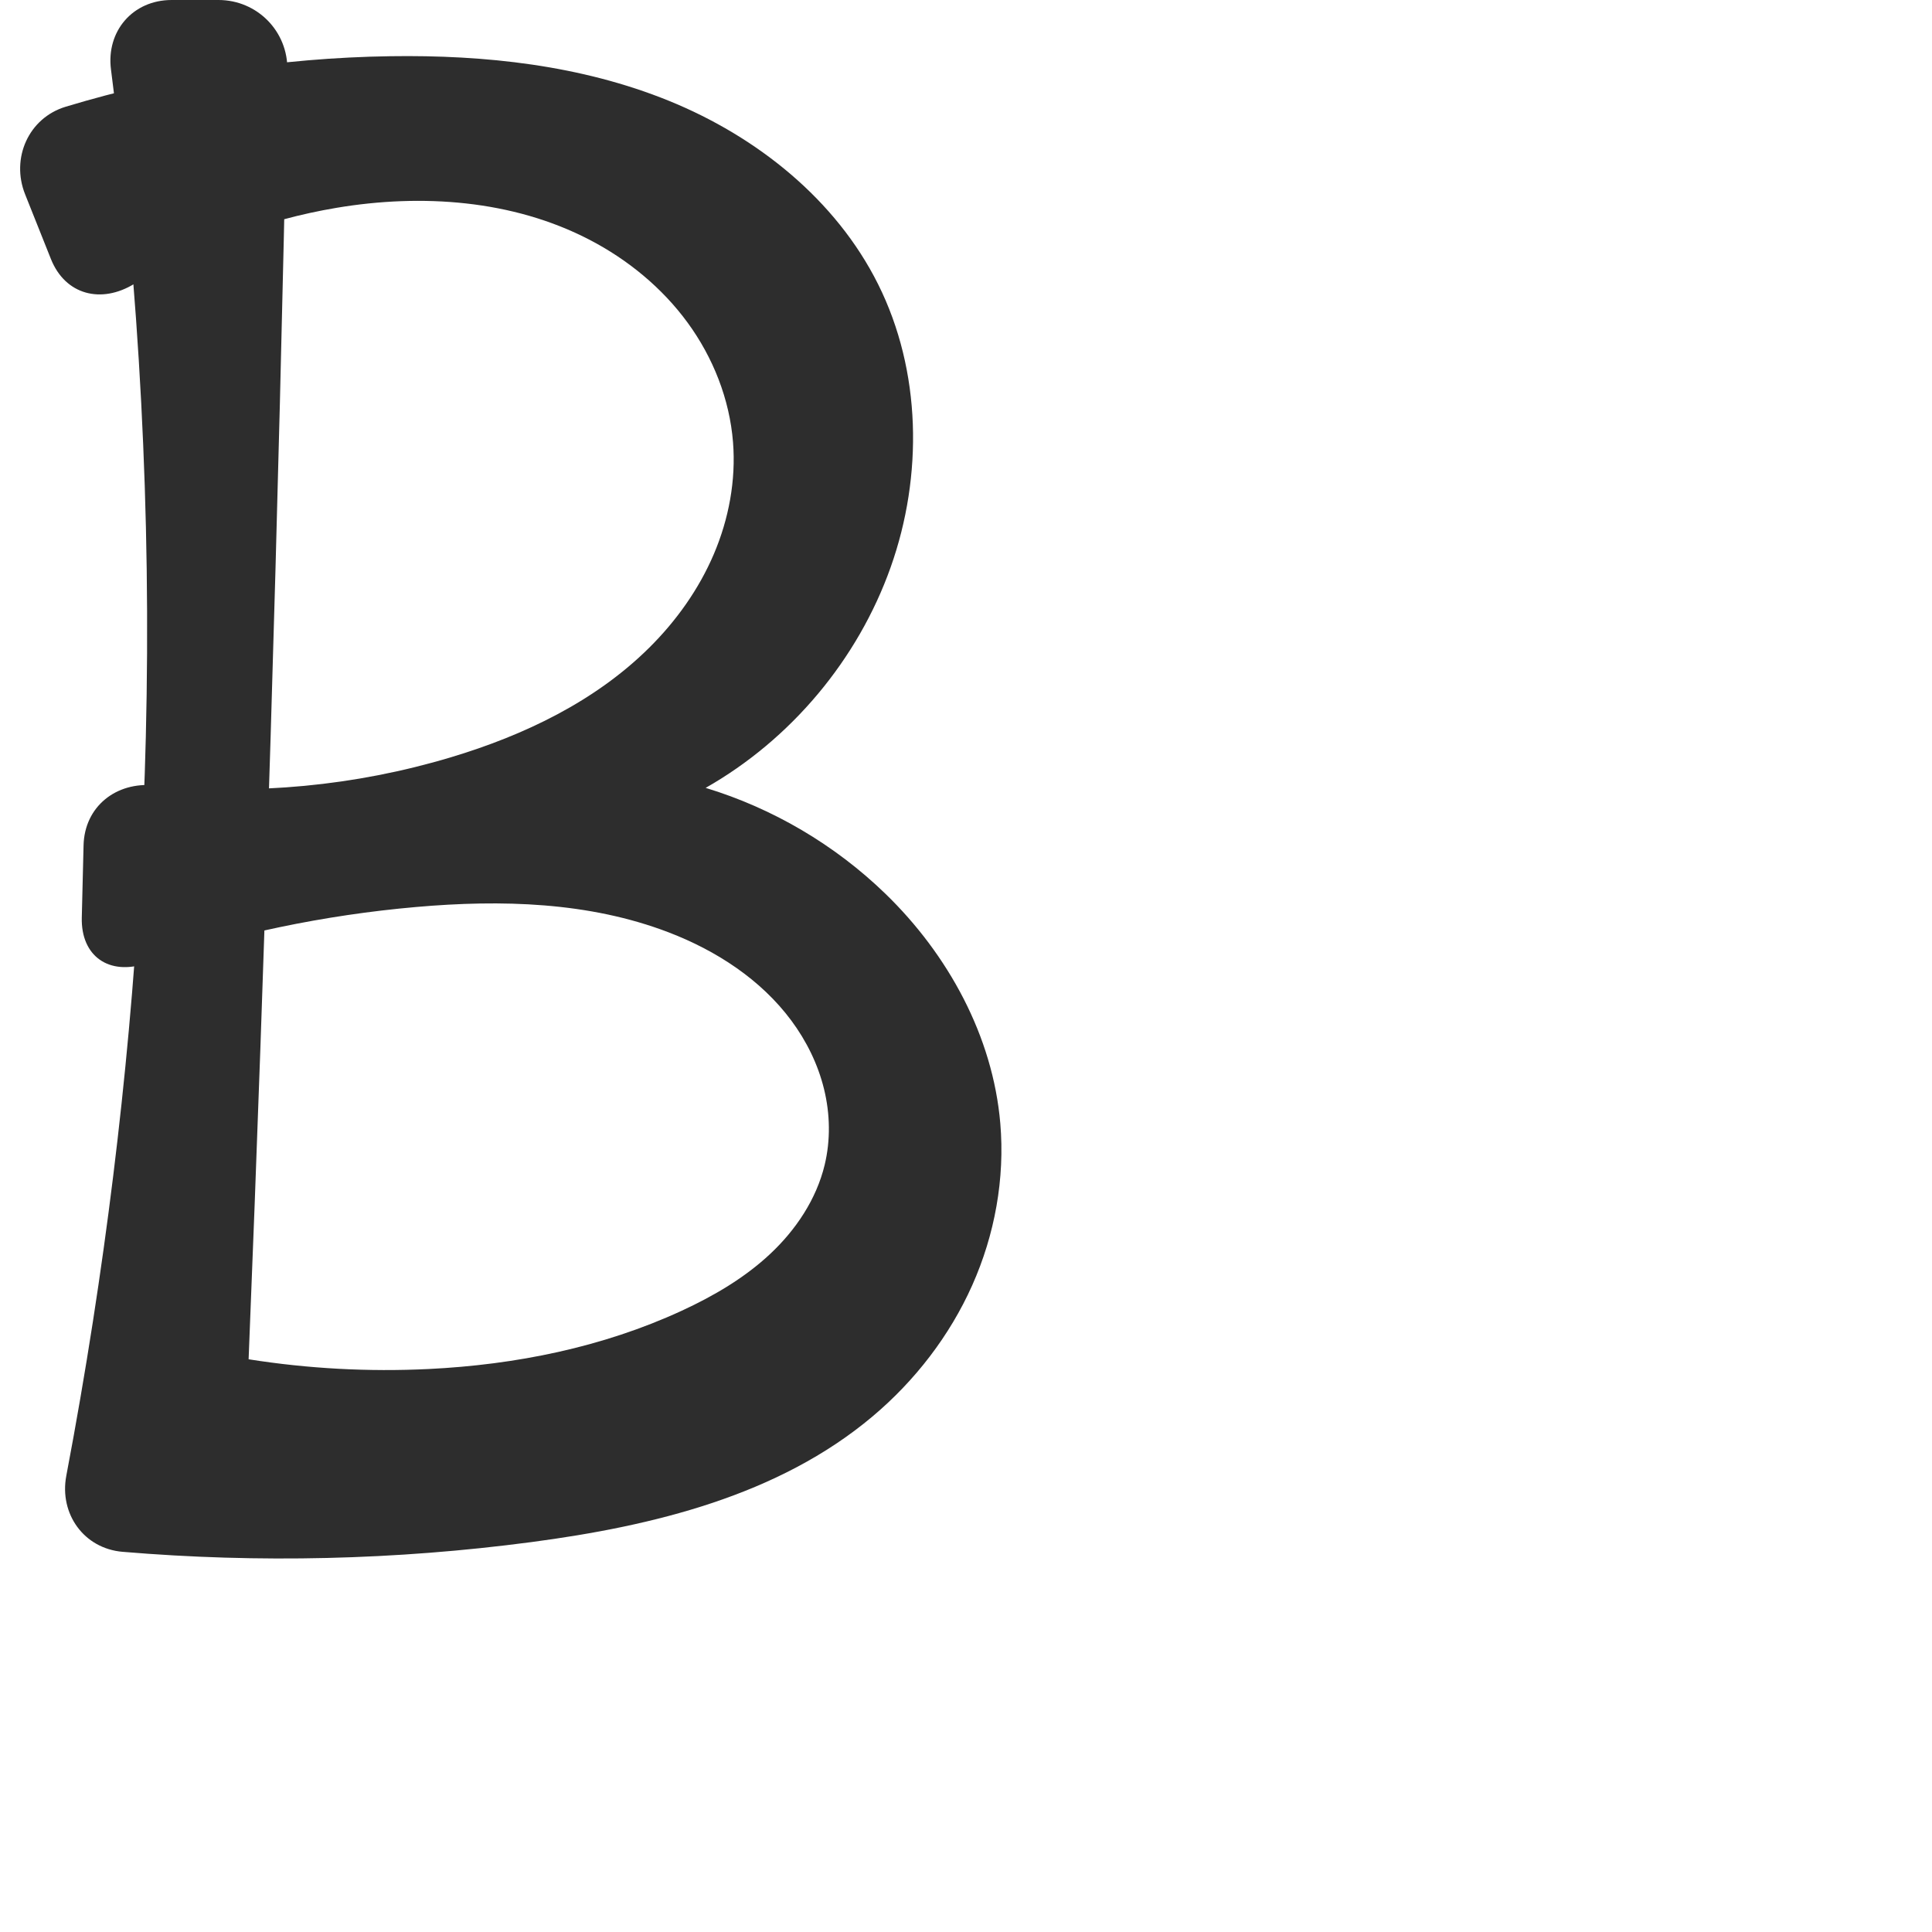
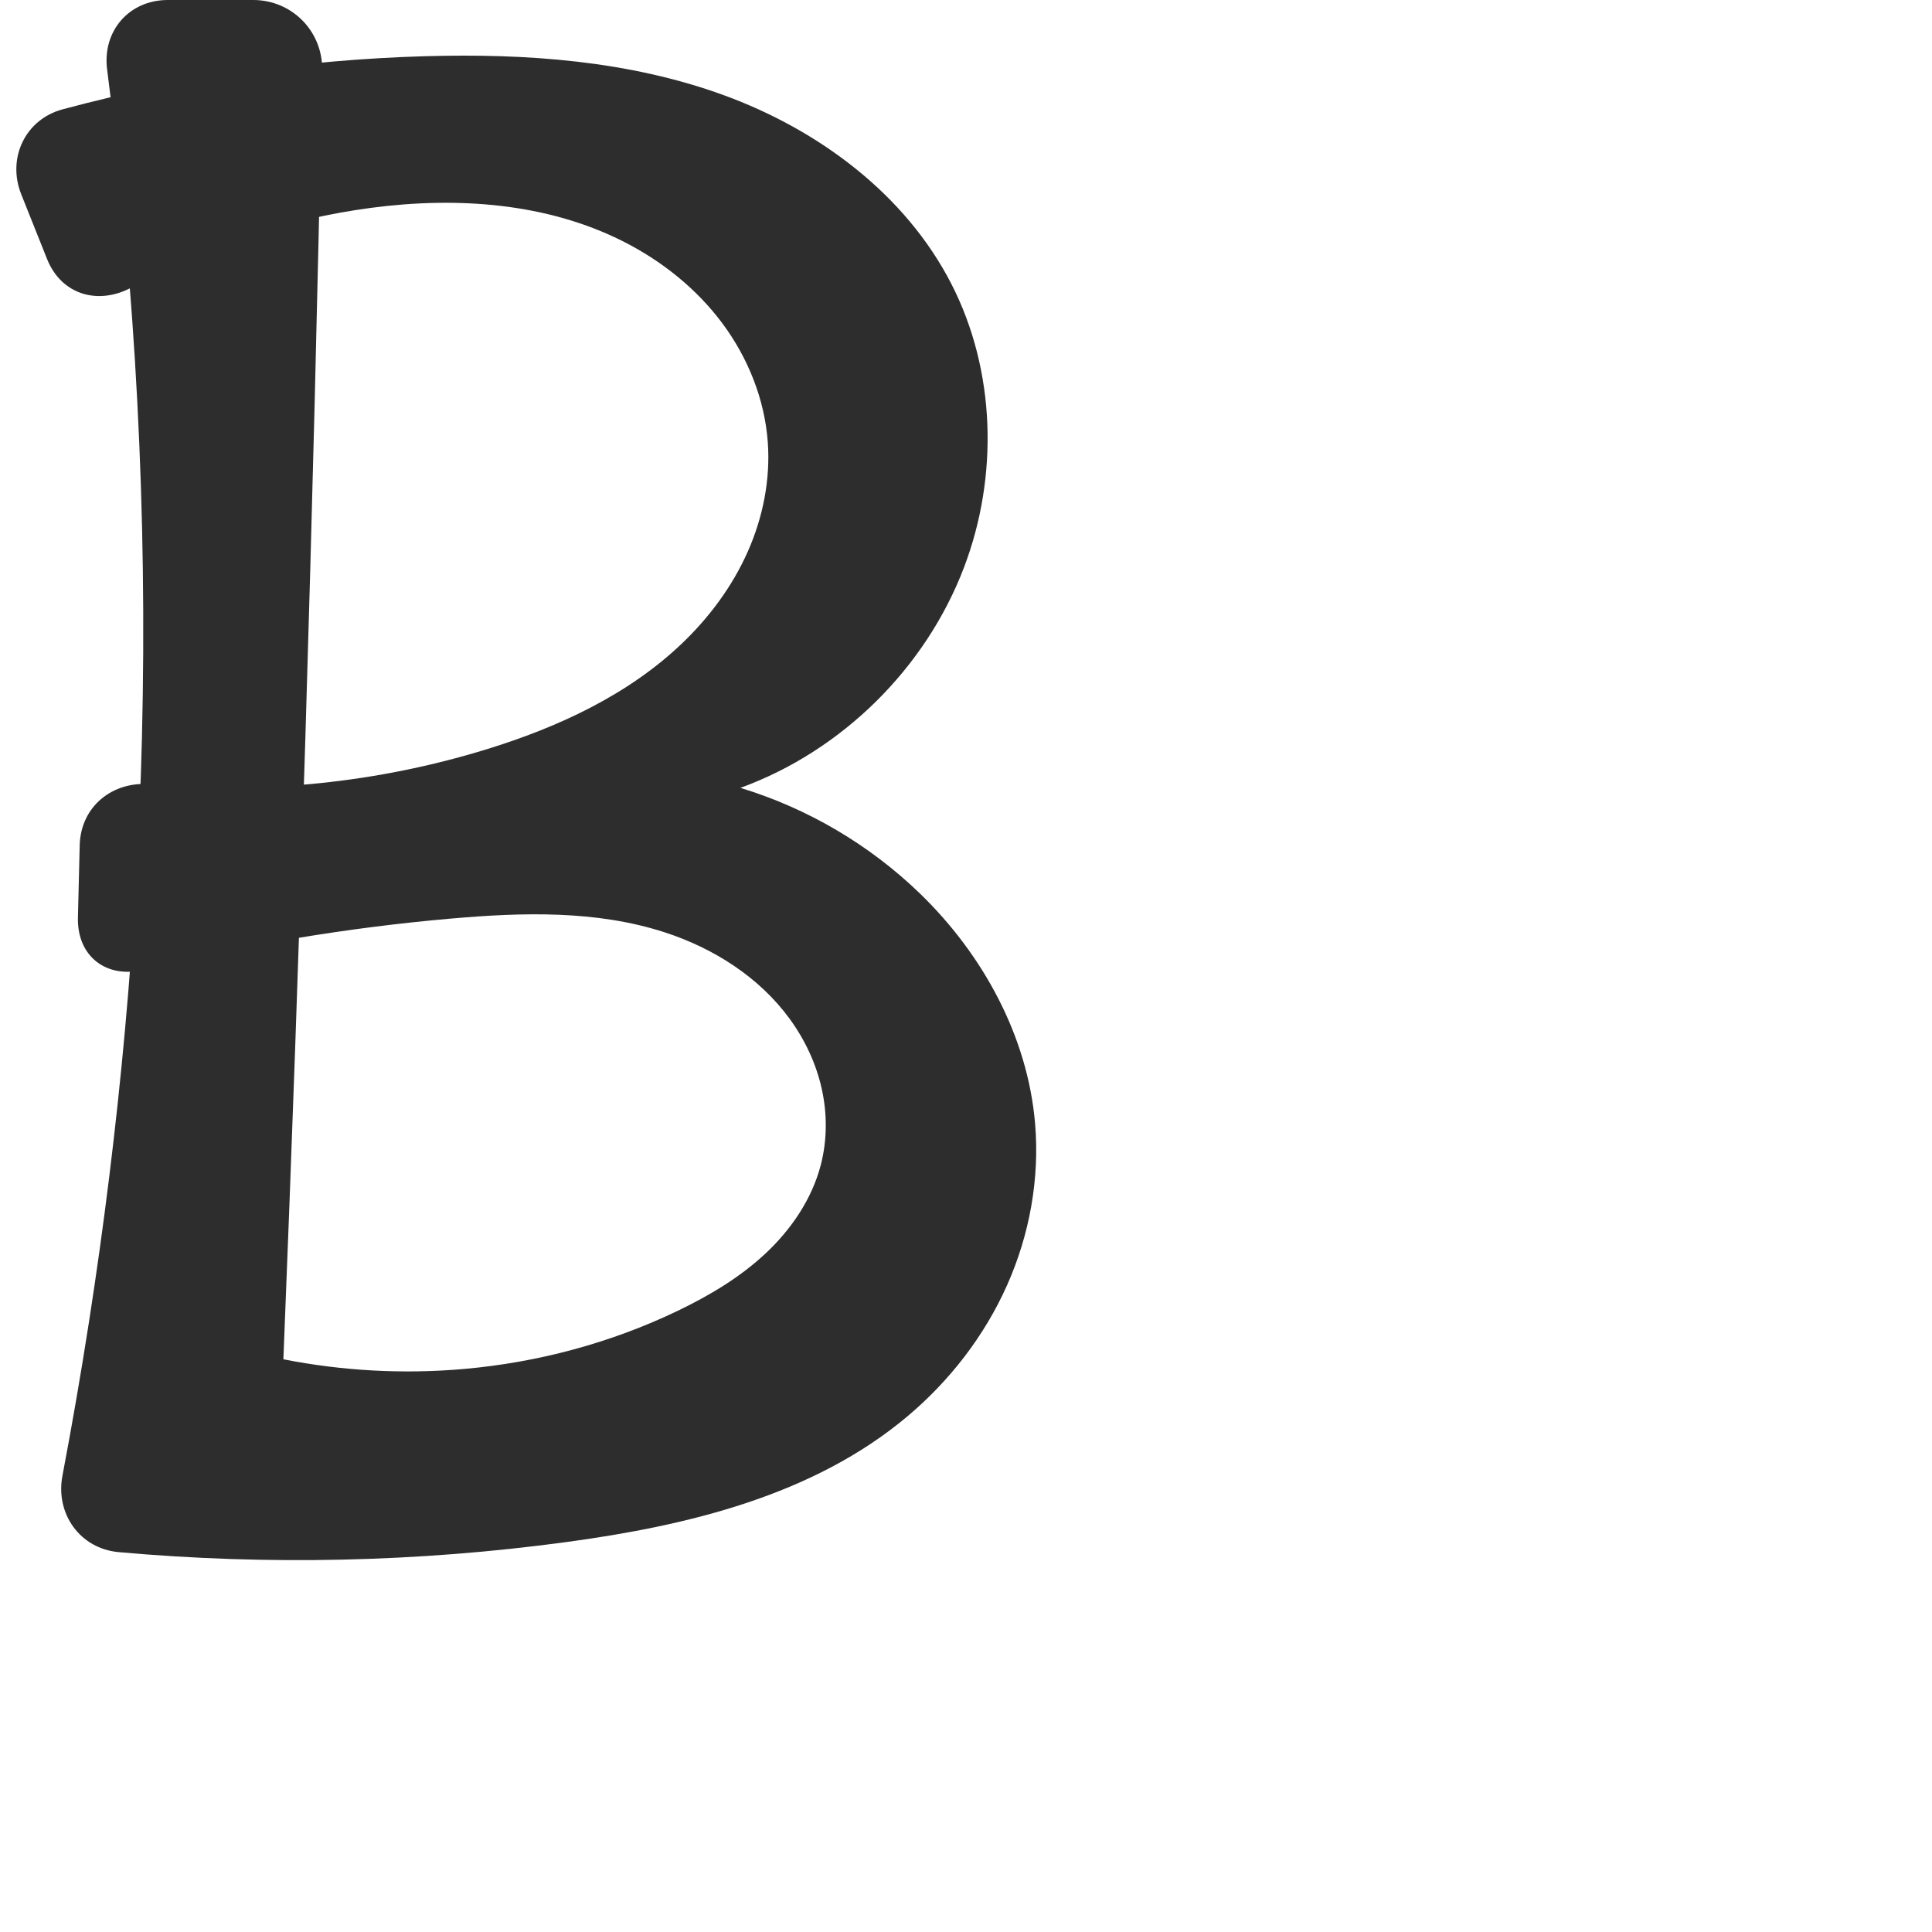
<svg xmlns="http://www.w3.org/2000/svg" xml:space="preserve" width="1000" height="1000" version="1.1" style="clip-rule:evenodd;fill-rule:evenodd;image-rendering:optimizeQuality;shape-rendering:geometricPrecision;text-rendering:geometricPrecision" viewBox="0 0 1000 1000" id="svg10">
  <defs id="defs4">
    <style type="text/css" id="style2">
   
    .fil0 {fill:#EF7F1A;fill-rule:nonzero}
   
  </style>
  </defs>
-   <path id="path877-3" style="clip-rule:evenodd;fill:#2d2d2d;fill-rule:nonzero;stroke:none;stroke-width:1.109px;stroke-linecap:butt;stroke-linejoin:miter;stroke-opacity:1;image-rendering:optimizeQuality;shape-rendering:geometricPrecision;text-rendering:geometricPrecision" d="m 128.682,703.563 c 30.779,4.865 62.058,6.556 93.182,5.035 45.026,-2.2 90.054,-11.256 130.981,-30.154 16.561,-7.647 32.532,-16.978 45.84,-29.453 13.308,-12.475 23.879,-28.292 28.156,-46.025 3.097,-12.84 2.822,-26.418 -0.314,-39.248 -3.136,-12.83 -9.093,-24.912 -16.967,-35.516 -15.749,-21.208 -38.828,-36.174 -63.494,-45.627 -41.242,-15.806 -86.694,-16.977 -130.692,-13.116 -47.544,4.172 -94.585,14.013 -139.826,29.211 -19.036,6.395 -33.705,-3.665 -33.213,-23.744 l 0.916,-37.387 c 0.492,-20.079 16.874,-33.038 36.849,-31.014 51.398,5.209 103.827,0.29 153.313,-14.564 37.826,-11.354 74.617,-28.918 102.653,-56.734 14.018,-13.908 25.692,-30.292 33.429,-48.459 7.737,-18.168 11.471,-38.139 9.919,-57.825 -1.758,-22.305 -10.31,-43.899 -23.518,-61.959 C 342.687,148.926 324.925,134.365 305.065,124.059 265.345,103.447 218.311,100.167 174.178,107.571 137.2,113.775 101.476,127.26 69.537,146.892 52.437,157.402 33.794,152.702 26.351,134.048 L 12.995,100.576 C 5.552,81.921 14.771,61.054 33.994,55.243 88.416,38.791 145.137,29.941 201.987,29.095 c 49.033,-0.729 98.854,4.642 144.284,23.107 45.43,18.465 86.313,51.022 108.226,94.893 22.433,44.911 23.315,99.117 6.534,146.43 -16.973,47.854 -51.634,89.208 -95.787,114.28 34.722,10.542 66.869,29.462 92.942,54.702 32.565,31.525 55.728,73.836 59.572,118.998 2.429,28.537 -2.868,57.605 -14.539,83.759 -11.67,26.155 -29.634,49.386 -51.539,67.836 -48.672,40.994 -113.579,56.744 -176.665,65.088 -70.066,9.268 -141.132,10.947 -211.559,5.029 -20.013,-1.682 -32.875,-19.661 -29.133,-39.394 5.035,-26.55 9.629,-53.184 13.779,-79.887 C 63.673,583.762 72.996,482.601 75.48,381.255 78.307,265.944 72.27,150.416 57.451,36.026 54.871,16.108 68.77,0 88.855,0 h 24.224 c 20.085,0 36.064,16.279 35.665,36.36 -2.284,115.057 -5.175,230.101 -8.674,345.127 -3.266,107.377 -7.062,214.737 -11.388,322.076 z" />
+   <path id="path877-3" style="clip-rule:evenodd;fill:#2d2d2d;fill-rule:nonzero;stroke:none;stroke-width:1.109px;stroke-linecap:butt;stroke-linejoin:miter;stroke-opacity:1;image-rendering:optimizeQuality;shape-rendering:geometricPrecision;text-rendering:geometricPrecision" d="m 146.682,703.563 c 30.618,6.045 62.09,7.745 93.182,5.035 38.398,-3.347 76.24,-13.46 110.981,-30.154 16.401,-7.881 32.235,-17.312 45.506,-29.761 13.271,-12.449 23.917,-28.104 28.49,-45.717 3.348,-12.894 3.363,-26.589 0.449,-39.587 -2.914,-12.999 -8.722,-25.297 -16.576,-36.057 -15.707,-21.52 -39.308,-36.52 -64.648,-44.747 -35.412,-11.497 -73.603,-10.366 -110.692,-7.116 -53.509,4.689 -106.652,13.549 -158.79,26.462 -19.495,4.828 -34.741,-6.916 -34.249,-26.995 l 0.916,-37.387 c 0.492,-20.079 16.939,-33.422 36.936,-31.614 58.176,5.259 117.378,-0.821 173.226,-17.964 37.198,-11.418 73.614,-28.151 101.724,-55.057 14.055,-13.453 25.871,-29.37 33.794,-47.139 7.923,-17.769 11.879,-37.417 10.483,-56.822 -1.6,-22.237 -10.239,-43.76 -23.559,-61.638 -13.32,-17.878 -31.205,-32.161 -51.089,-42.244 -39.768,-20.166 -86.378,-23.316 -130.586,-17.492 -43.273,5.702 -85.42,19.722 -123.559,40.935 -17.544,9.758 -36.825,4.195 -44.269,-14.459 L 10.995,100.576 C 3.552,81.921 13.021,61.791 32.417,56.584 93.586,40.161 156.677,30.902 219.987,29.095 c 52.266,-1.492 105.483,2.245 154.606,20.157 49.124,17.913 94.092,51.292 117.904,97.842 22.911,44.789 24.374,99.39 6.534,146.43 -19.834,52.298 -63.234,95.133 -115.787,114.28 34.723,10.54 66.871,29.461 92.942,54.702 32.563,31.526 55.72,73.838 59.572,118.998 2.435,28.539 -2.853,57.611 -14.52,83.769 -11.668,26.158 -29.637,49.391 -51.558,67.826 -48.695,40.951 -113.613,56.565 -176.665,65.088 -76.676,10.366 -154.513,12.1 -231.577,5.195 -20.004,-1.793 -32.857,-19.827 -29.115,-39.56 5.035,-26.55 9.629,-53.184 13.779,-79.887 C 61.673,583.762 70.996,482.601 73.48,381.255 76.307,265.944 70.27,150.416 55.451,36.026 52.871,16.108 66.77,0 86.855,0 h 44.224 c 20.085,0 36.064,16.279 35.665,36.36 -2.284,115.057 -5.175,230.101 -8.674,345.127 -3.266,107.377 -7.062,214.737 -11.388,322.076 z" />
</svg>
